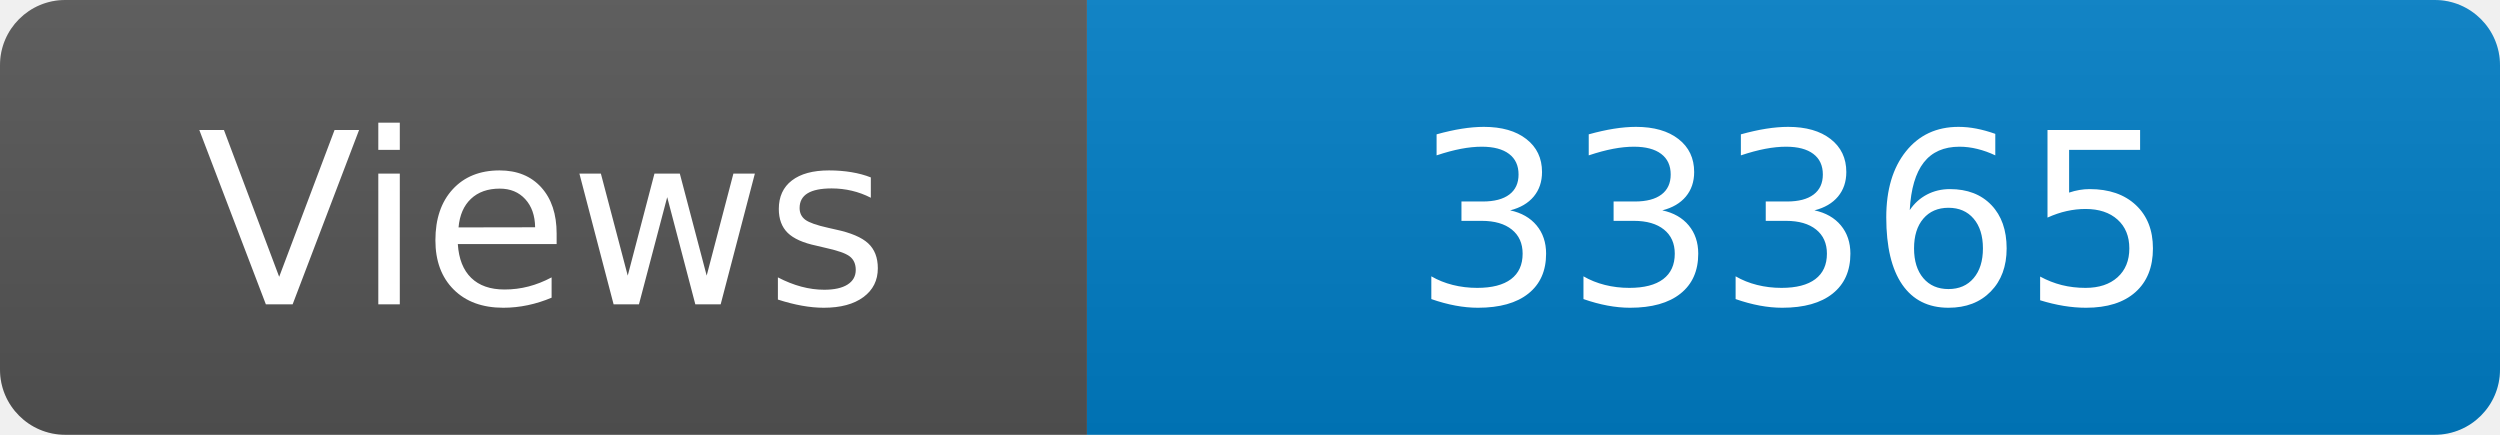
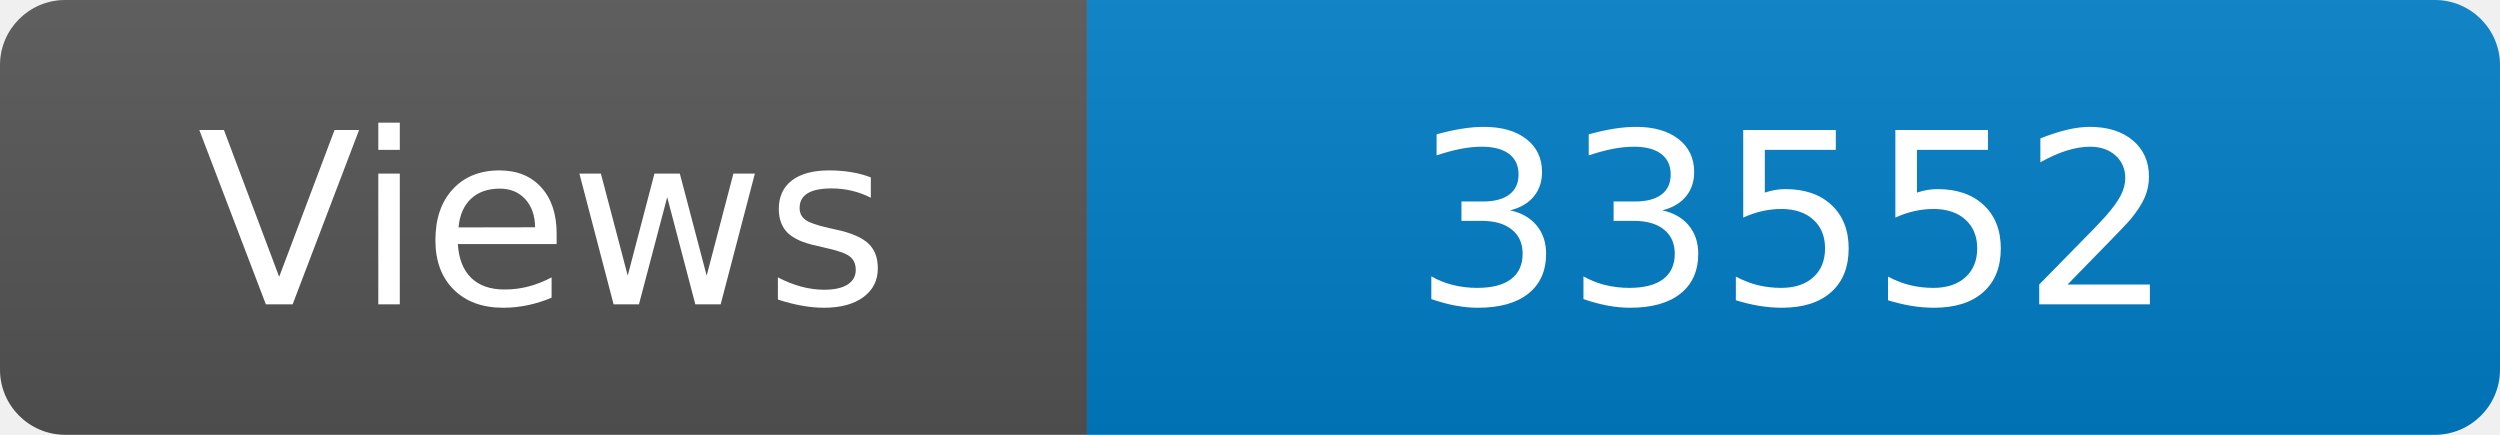
<svg xmlns="http://www.w3.org/2000/svg" width="115" height="20" role="img" aria-label="Maintained?: yes">
  <linearGradient id="s" x2="0" y2="100%">
    <stop offset="0" stop-color="#bbb" stop-opacity=".1" />
    <stop offset="1" stop-opacity=".1" />
  </linearGradient>
  <clipPath id="r">
    <rect width="115" height="20" rx="3" fill="#fff" />
  </clipPath>
  <g clip-path="url(#r)">
    <rect width="50" height="20" fill="#555" />
    <rect x="50" width="160" height="20" fill="#007ec6" />
    <rect width="115" height="20" fill="url(#s)" />
  </g>
  <g fill="#fff" text-anchor="middle" font-family="Verdana,Geneva,DejaVu Sans,sans-serif" font-size="110">
    <text x="250" y="140" transform="scale(.1)" fill="#fff">Views</text>
-     <text x="825" y="140" transform="scale(.1)" fill="#fff">33365</text>
+     <text x="825" y="140" transform="scale(.1)" fill="#fff">33552</text>
  </g>
</svg>
